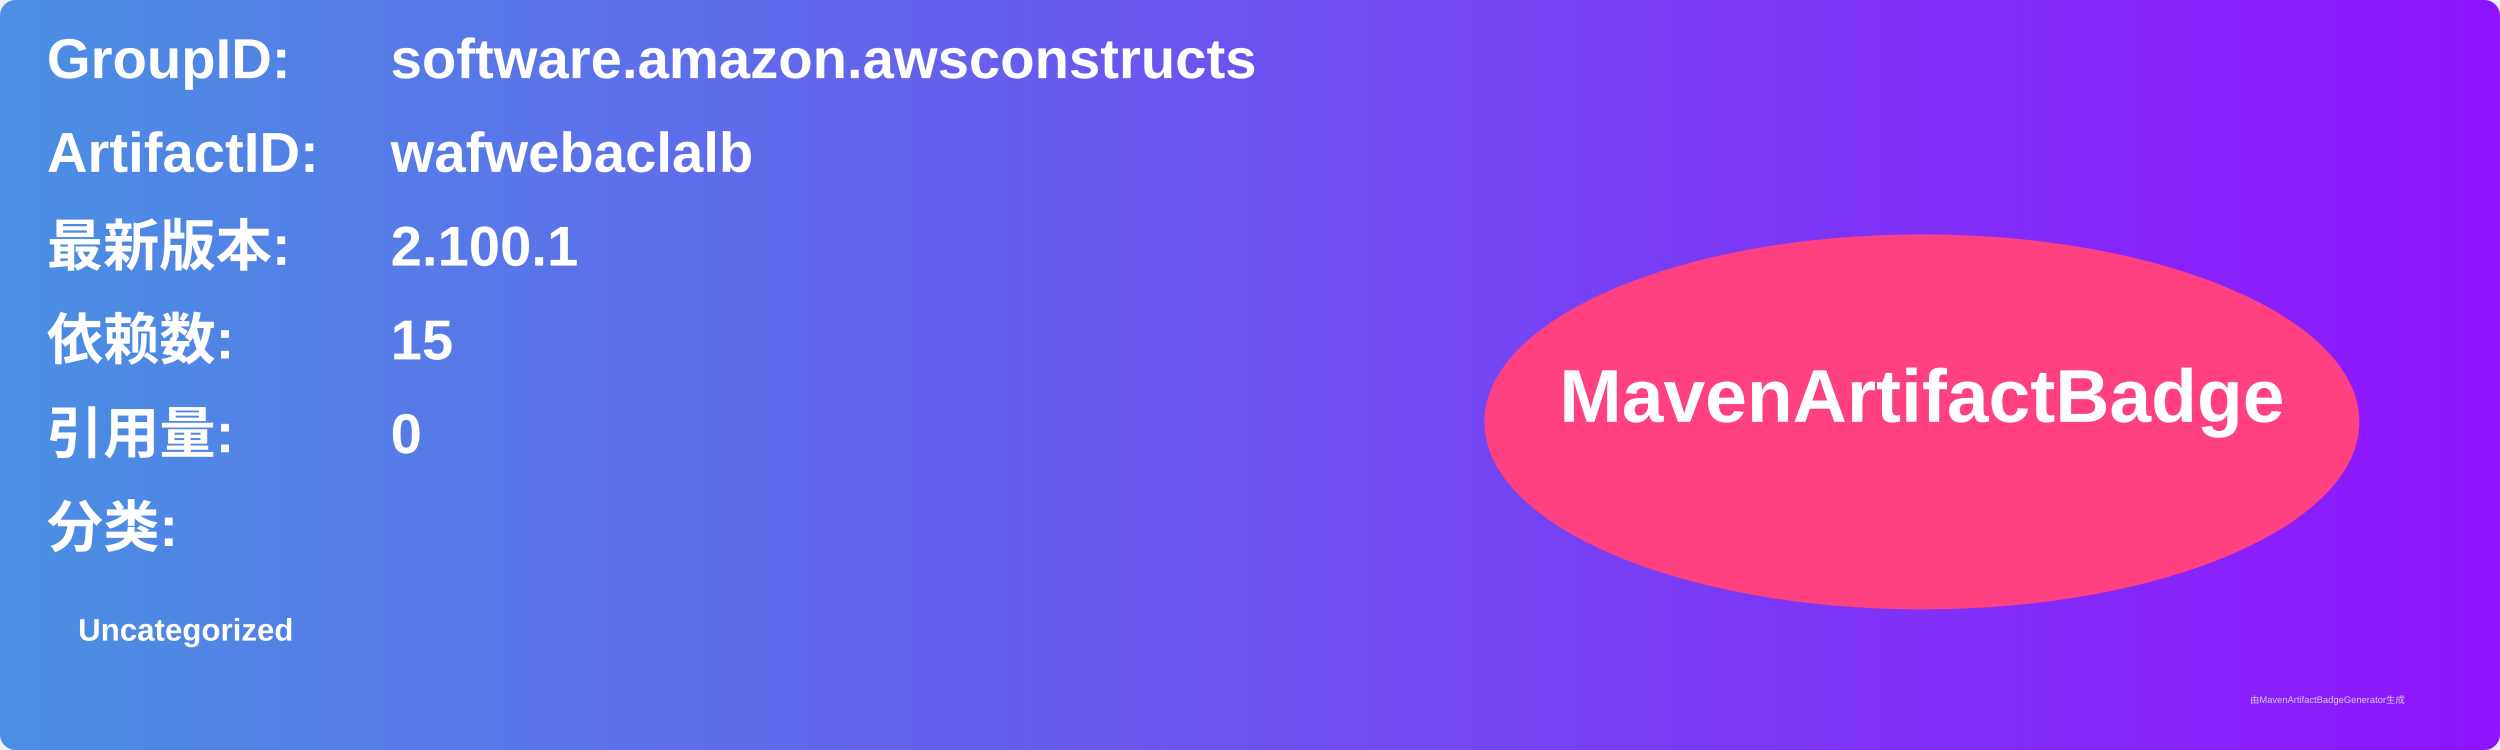
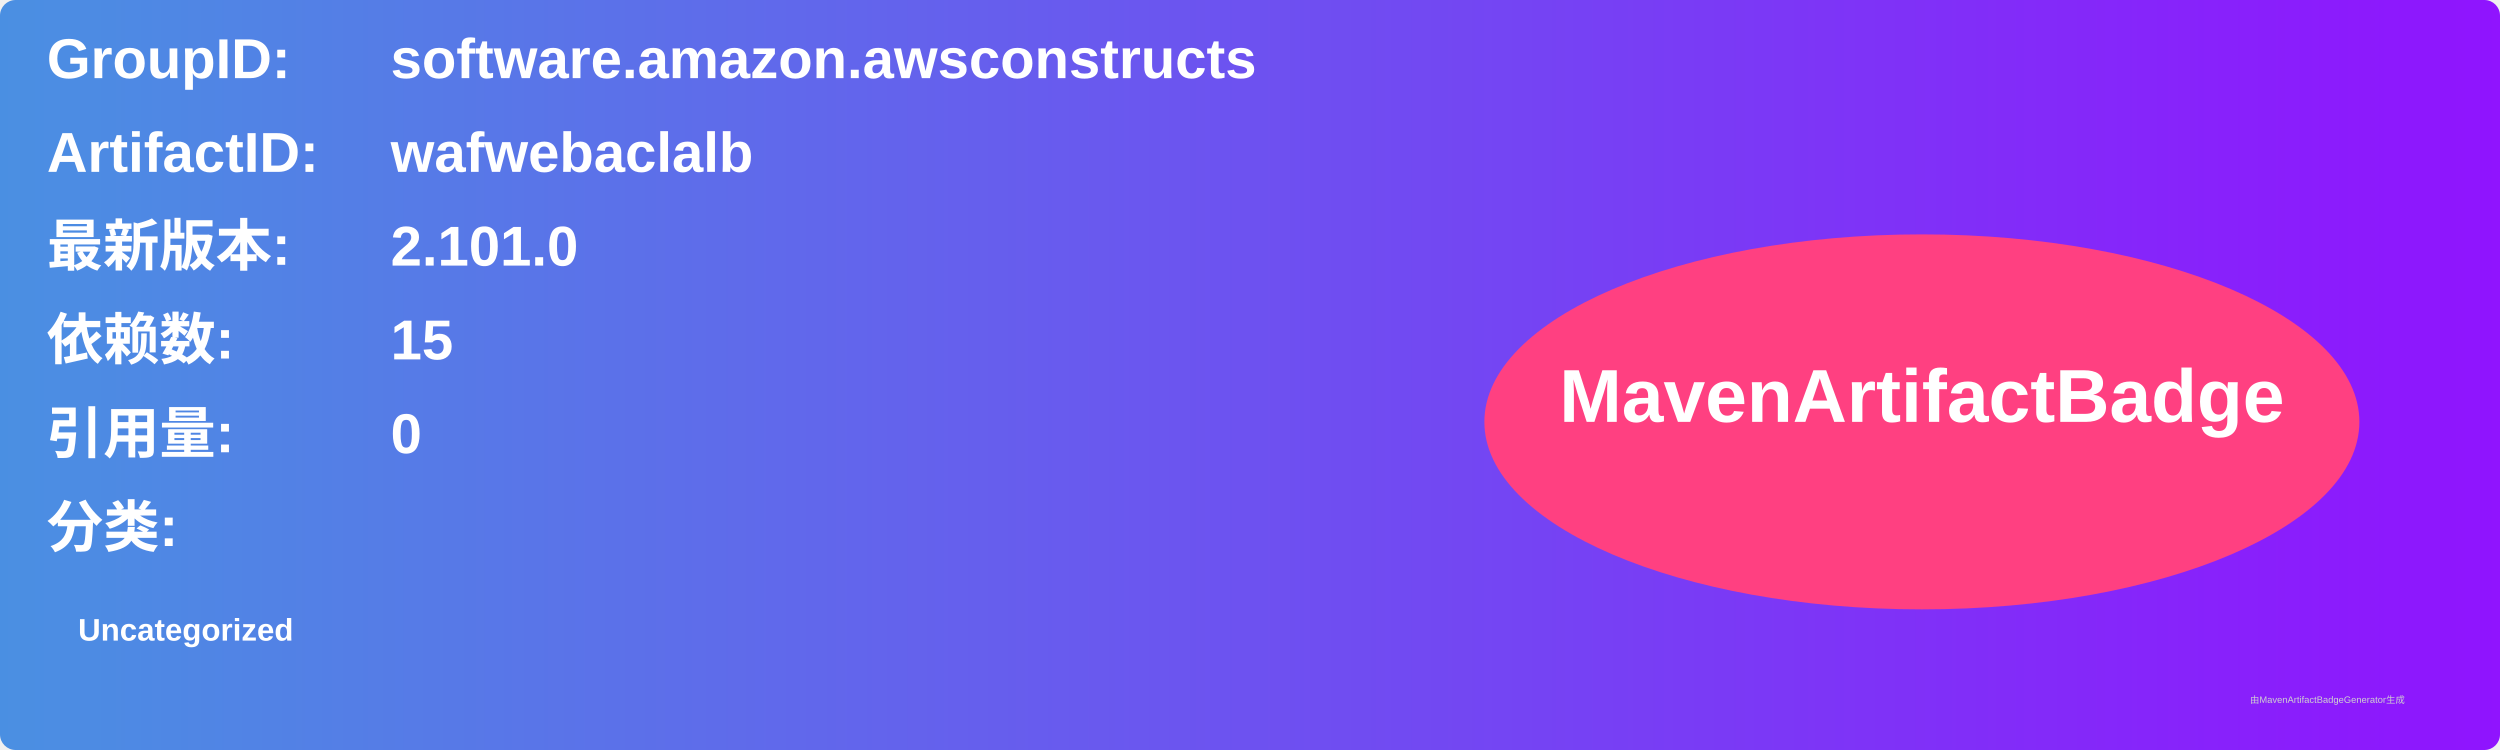
<svg xmlns="http://www.w3.org/2000/svg" width="800" height="240" viewBox="0 0 800 240">
  <linearGradient id="grad" x1="0%" y1="0%" x2="100%" y2="0%">
    <stop offset="0%" stop-color="#4a90e2" />
    <stop offset="100%" stop-color="#9013fe" />
  </linearGradient>
  <rect width="100%" height="100%" rx="5" ry="5" fill="url(#grad)" />
  <g transform="translate(15, 15)">
    <text x="0" y="10" font-family="Arial" font-size="18" fill="white" font-weight="bold" width="260">GroupID:</text>
    <text x="110" y="10" font-family="Arial" font-size="18" fill="white" font-weight="bold" width="460">software.amazon.awsconstructs</text>
    <text x="0" y="40" font-family="Arial" font-size="18" fill="white" font-weight="bold" width="260">ArtifactID:</text>
    <text x="110" y="40" font-family="Arial" font-size="18" fill="white" font-weight="bold" width="460">wafwebaclalb</text>
    <text x="0" y="70" font-family="Arial" font-size="18" fill="white" font-weight="bold">最新版本:</text>
    <text x="110" y="70" font-family="Arial" font-size="18" fill="white" font-weight="bold">
-       <tspan font-weight="bold">2.100.1</tspan>
+       <tspan font-weight="bold">2.101.0</tspan>
    </text>
    <text x="0" y="100" font-family="Arial" font-size="18" fill="white" font-weight="bold">依赖数: </text>
    <text x="110" y="100" font-family="Arial" font-size="18" fill="white">
      <tspan font-weight="bold">15</tspan>
    </text>
    <text x="0" y="130" font-family="Arial" font-size="18" fill="white" font-weight="bold">引用量: </text>
    <text x="110" y="130" font-family="Arial" font-size="18" fill="white">
      <tspan font-weight="bold">0</tspan>
    </text>
    <text x="0" y="160" font-family="Arial" font-size="18" fill="white" font-weight="bold">分类:</text>
    <text x="10" y="190" font-family="Arial" font-size="10" fill="white">
      <tspan font-weight="bold">Uncategorized</tspan>
    </text>
    <ellipse cx="600" cy="120" rx="140" ry="60" fill="#ff4081" />
    <text x="600" y="120" text-anchor="middle" font-family="Arial" font-size="24" fill="white" font-weight="bold">MavenArtifactBadge</text>
  </g>
  <text x="720" y="225" font-family="Arial" font-size="3" fill="#d0d0d0">由MavenArtifactBadgeGenerator生成</text>
</svg>
